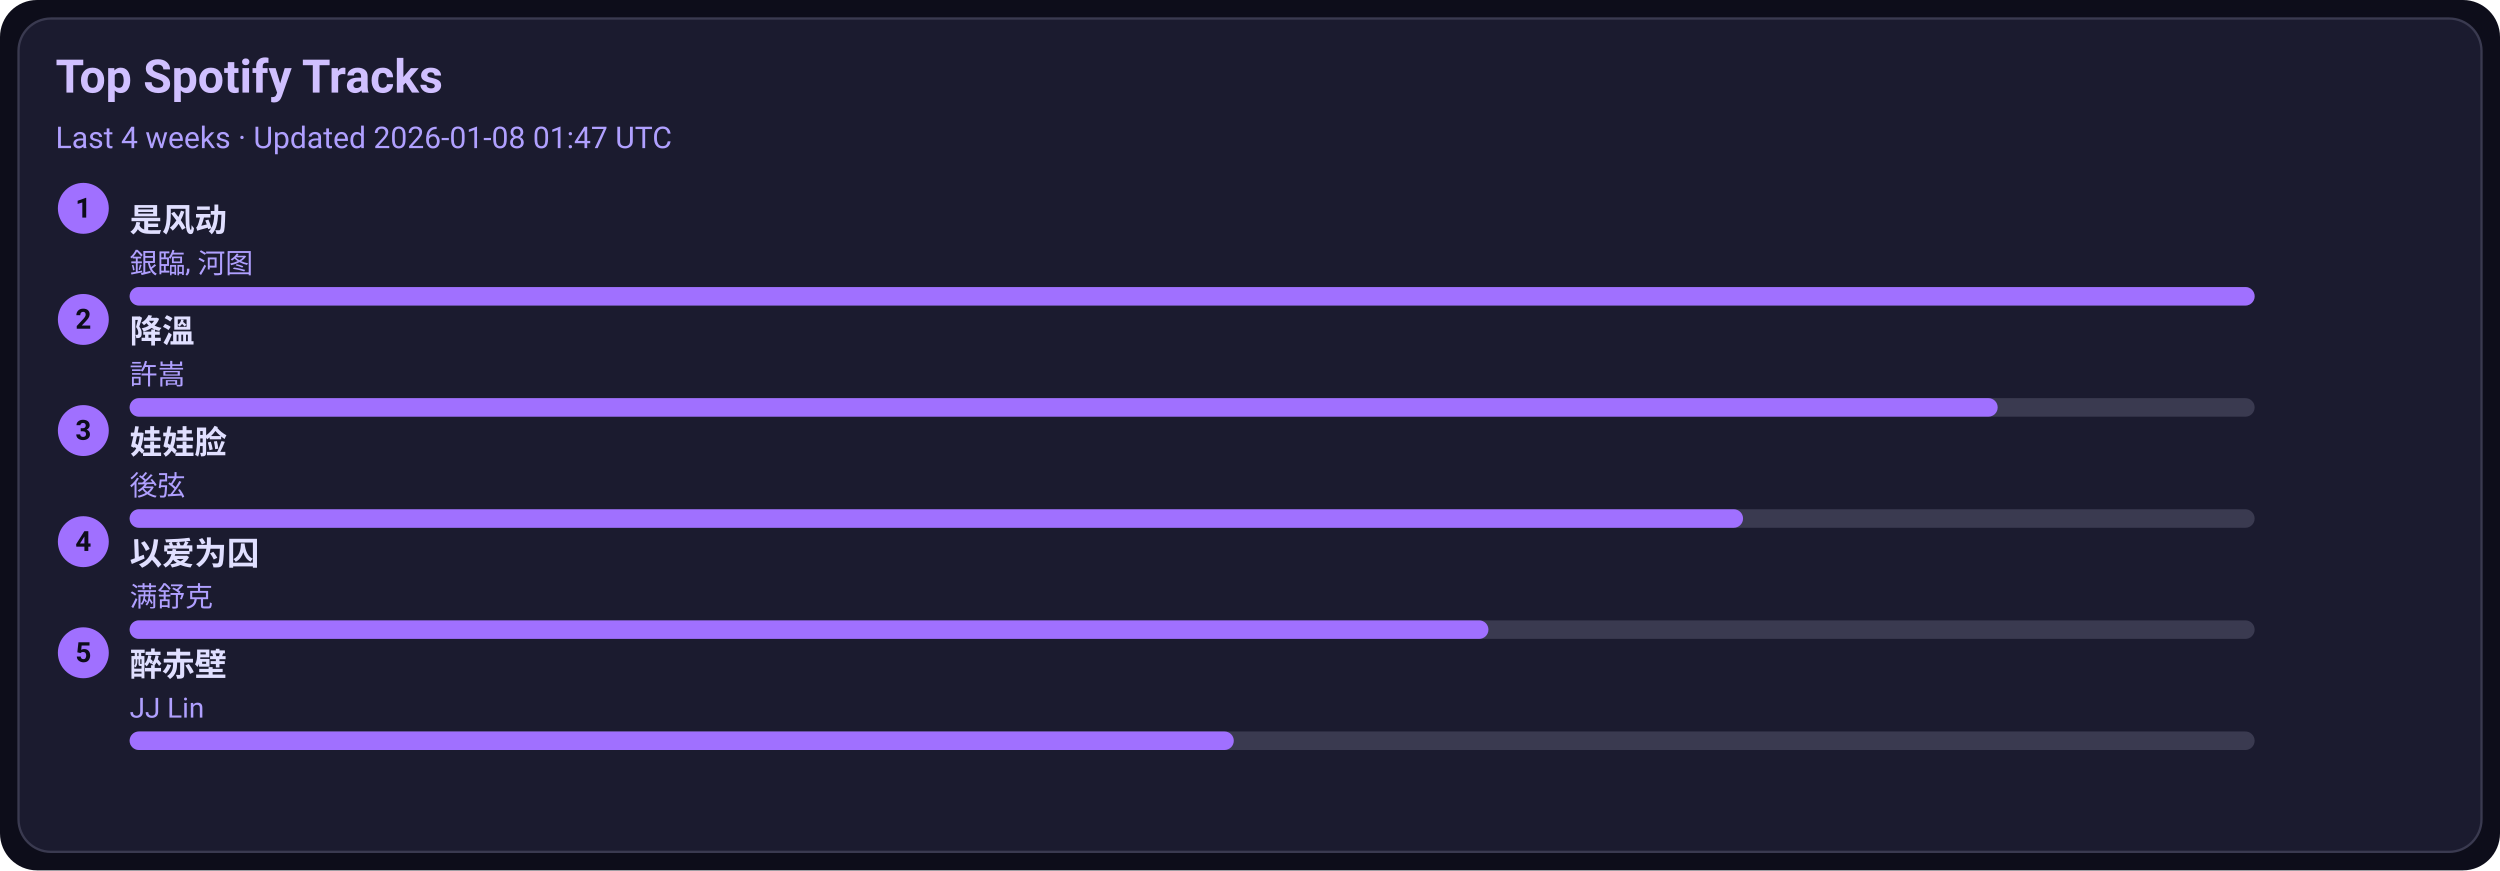
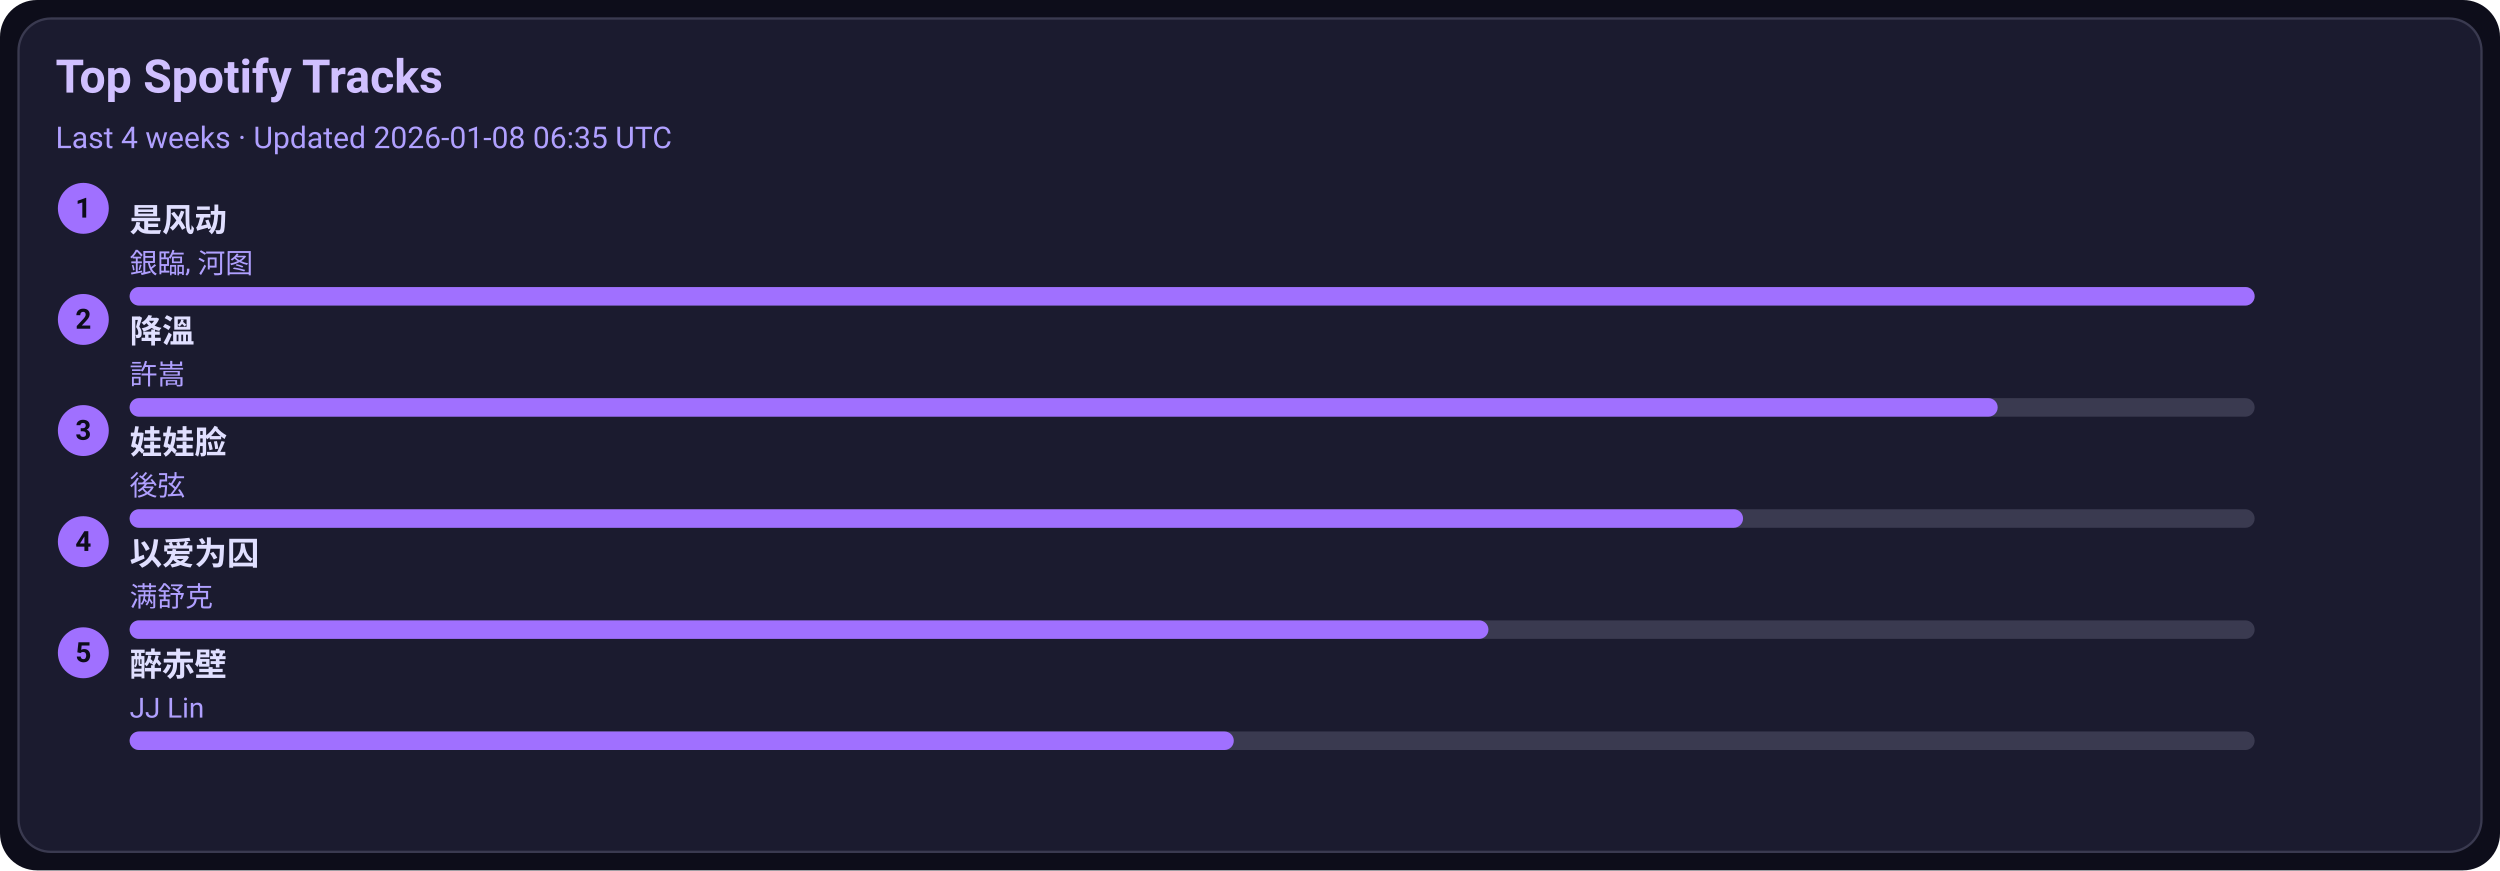
<svg xmlns="http://www.w3.org/2000/svg" width="1080" height="376" viewBox="0 0 1080 376">
  <style>text{font-family:-apple-system,BlinkMacSystemFont,Segoe UI,Roboto,Ubuntu,Helvetica Neue,Arial,Noto Sans,sans-serif}</style>
  <rect width="1080" height="376" rx="16" fill="#0d0d1a" />
  <rect x="8" y="8" width="1064" height="360" rx="14" fill="#1b1b2f" stroke="#3a3a50" />
  <text x="24" y="40" font-size="20" fill="#d0c0ff" font-weight="600">Top Spotify Tracks</text>
-   <text x="24" y="64" font-size="13" fill="#b0a0ff">Last 4 weeks · Updated 2026-01-08 01:47 UTC</text>
+   <text x="24" y="64" font-size="13" fill="#b0a0ff">Last 4 weeks · Updated 2026-01-08 06:35 UTC</text>
  <circle cx="36" cy="90" r="11" fill="#a070ff" />
  <text x="36" y="94" text-anchor="middle" font-size="12" fill="#0d0d1a" font-weight="700">1</text>
  <a href="https://open.spotify.com/track/3lePQ8c4jq7bTePsXEmslh" target="_blank" rel="noopener noreferrer">
    <text x="56" y="100" font-size="14" fill="#e0dfff" font-weight="600">是风动</text>
  </a>
  <text x="56" y="118" font-size="12" fill="#b0a0ff">銀臨, 河图</text>
  <rect x="56" y="124" width="918" height="8" rx="4" fill="#3a3a50" />
  <rect x="56" y="124" width="918" height="8" rx="4" fill="#a070ff" />
  <circle cx="36" cy="138" r="11" fill="#a070ff" />
  <text x="36" y="142" text-anchor="middle" font-size="12" fill="#0d0d1a" font-weight="700">2</text>
  <a href="https://open.spotify.com/track/2q9uhrOfyOnBa3oWR1PfYT" target="_blank" rel="noopener noreferrer">
    <text x="56" y="148" font-size="14" fill="#e0dfff" font-weight="600">降溫</text>
  </a>
  <text x="56" y="166" font-size="12" fill="#b0a0ff">許嵩</text>
  <rect x="56" y="172" width="918" height="8" rx="4" fill="#3a3a50" />
  <rect x="56" y="172" width="807" height="8" rx="4" fill="#a070ff" />
  <circle cx="36" cy="186" r="11" fill="#a070ff" />
  <text x="36" y="190" text-anchor="middle" font-size="12" fill="#0d0d1a" font-weight="700">3</text>
  <a href="https://open.spotify.com/track/08ouEICweFmqfgPJnRIQkE" target="_blank" rel="noopener noreferrer">
    <text x="56" y="196" font-size="14" fill="#e0dfff" font-weight="600">娃娃脸</text>
  </a>
  <text x="56" y="214" font-size="12" fill="#b0a0ff">後弦</text>
  <rect x="56" y="220" width="918" height="8" rx="4" fill="#3a3a50" />
  <rect x="56" y="220" width="697" height="8" rx="4" fill="#a070ff" />
  <circle cx="36" cy="234" r="11" fill="#a070ff" />
  <text x="36" y="238" text-anchor="middle" font-size="12" fill="#0d0d1a" font-weight="700">4</text>
  <a href="https://open.spotify.com/track/0RW2LEfGQK5BaIho6sSLqf" target="_blank" rel="noopener noreferrer">
    <text x="56" y="244" font-size="14" fill="#e0dfff" font-weight="600">以爱为囚</text>
  </a>
  <text x="56" y="262" font-size="12" fill="#b0a0ff">满舒克</text>
  <rect x="56" y="268" width="918" height="8" rx="4" fill="#3a3a50" />
  <rect x="56" y="268" width="587" height="8" rx="4" fill="#a070ff" />
  <circle cx="36" cy="282" r="11" fill="#a070ff" />
  <text x="36" y="286" text-anchor="middle" font-size="12" fill="#0d0d1a" font-weight="700">5</text>
  <a href="https://open.spotify.com/track/69lAYqbyHL1A0gctdLd9WV" target="_blank" rel="noopener noreferrer">
    <text x="56" y="292" font-size="14" fill="#e0dfff" font-weight="600">醉赤壁</text>
  </a>
  <text x="56" y="310" font-size="12" fill="#b0a0ff">JJ Lin</text>
  <rect x="56" y="316" width="918" height="8" rx="4" fill="#3a3a50" />
  <rect x="56" y="316" width="477" height="8" rx="4" fill="#a070ff" />
</svg>
